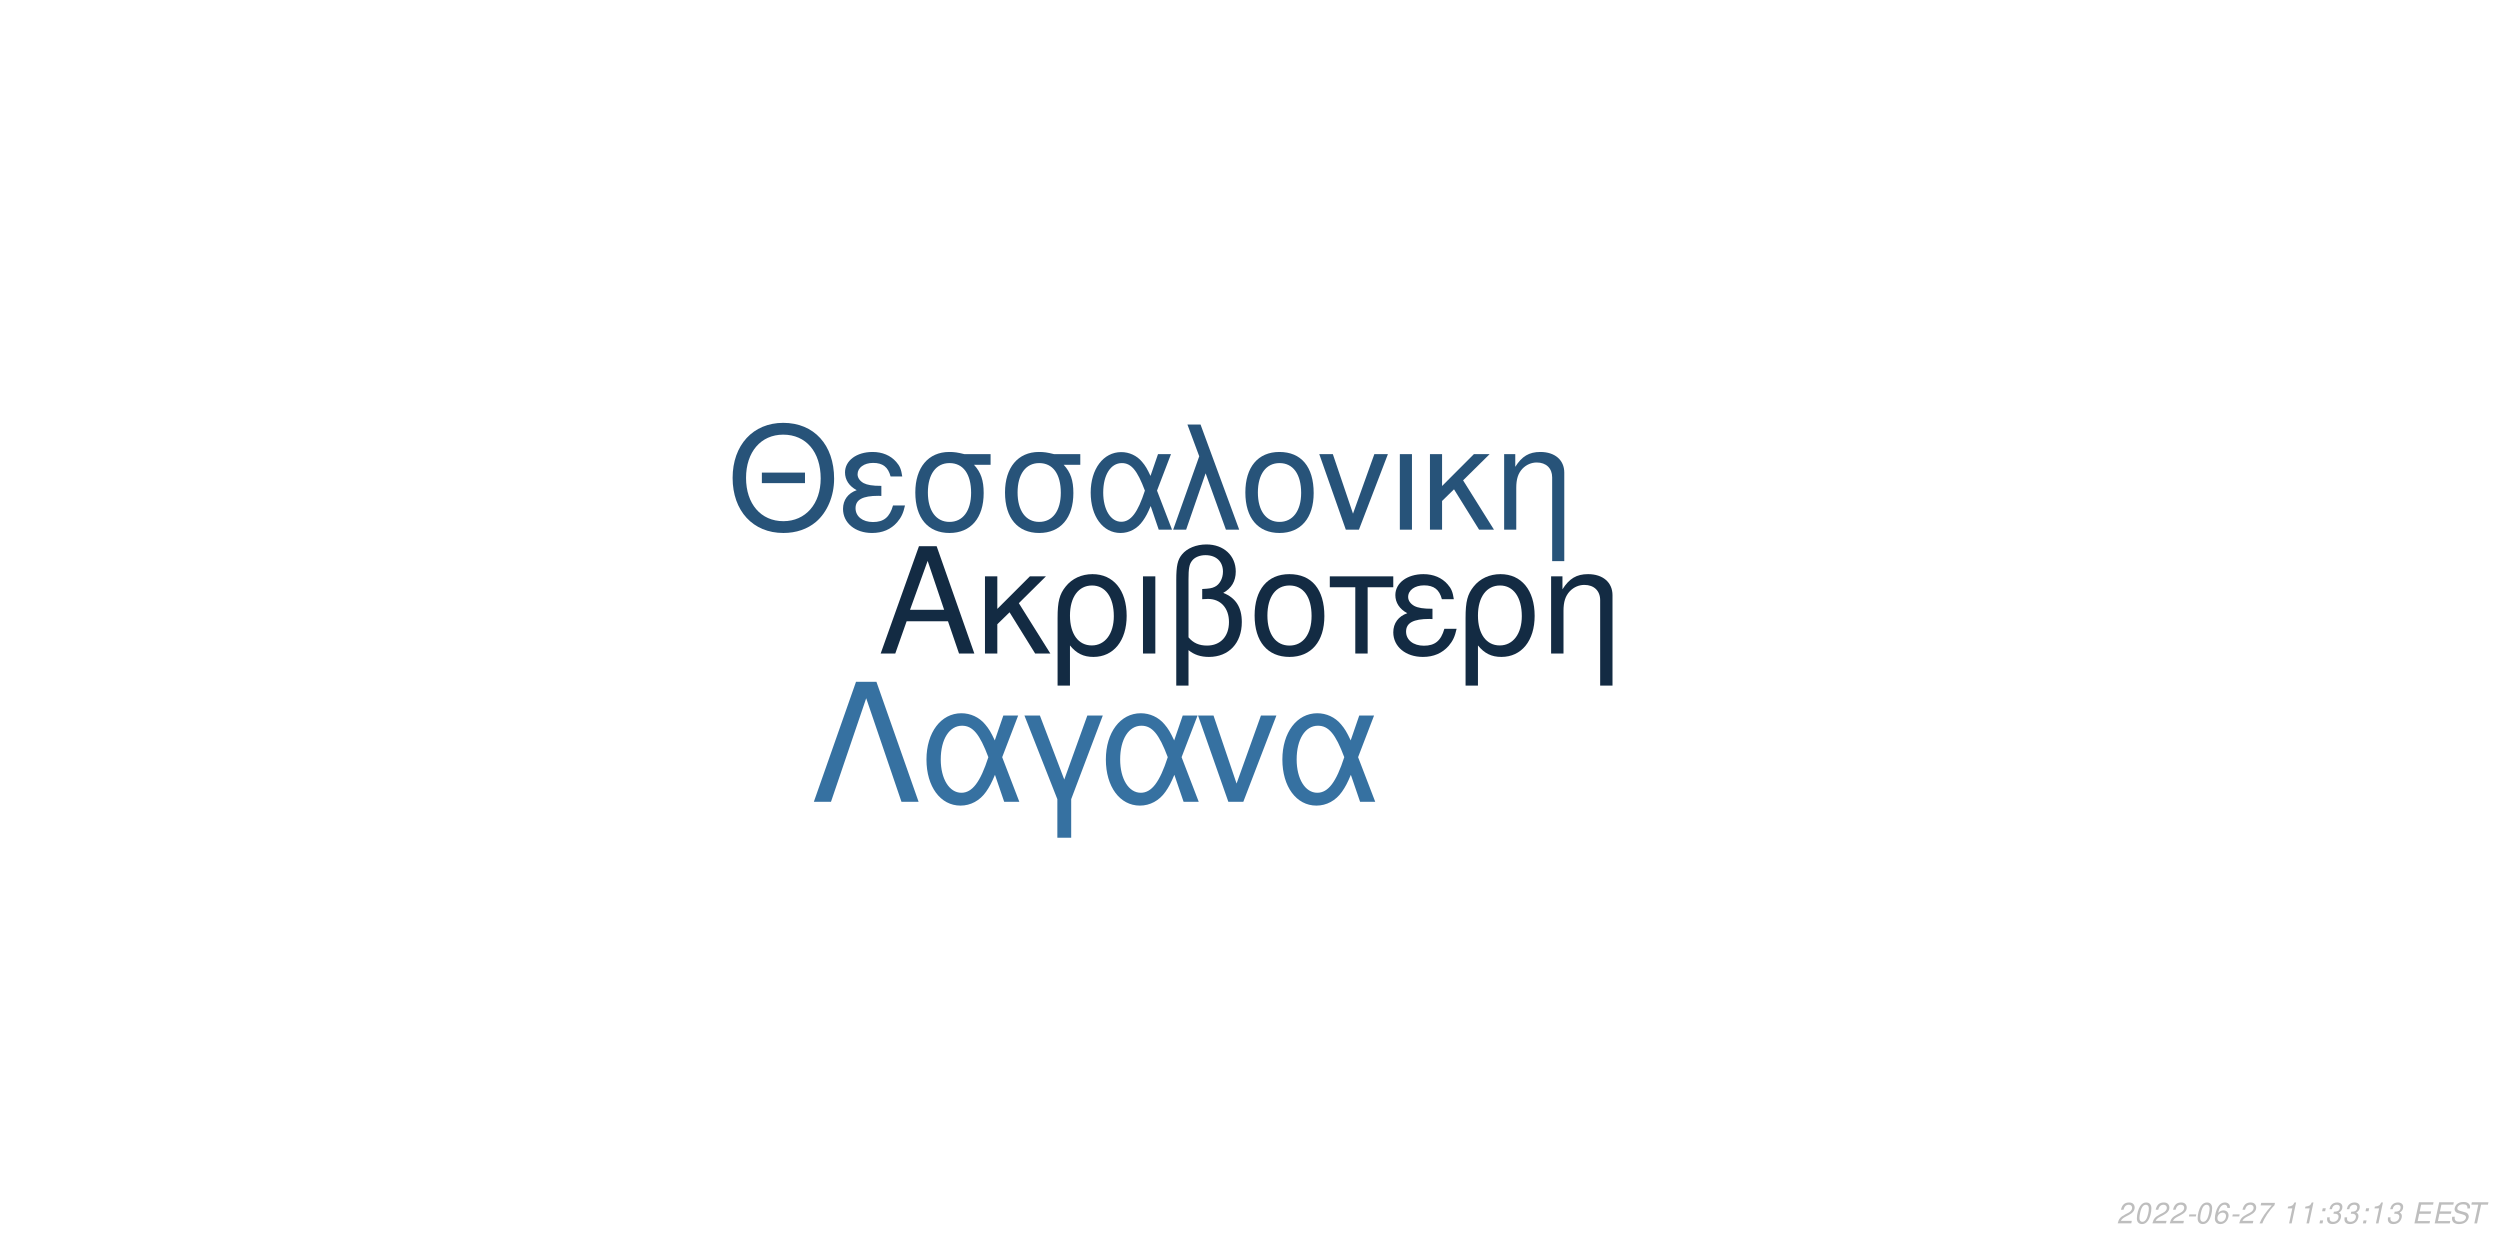
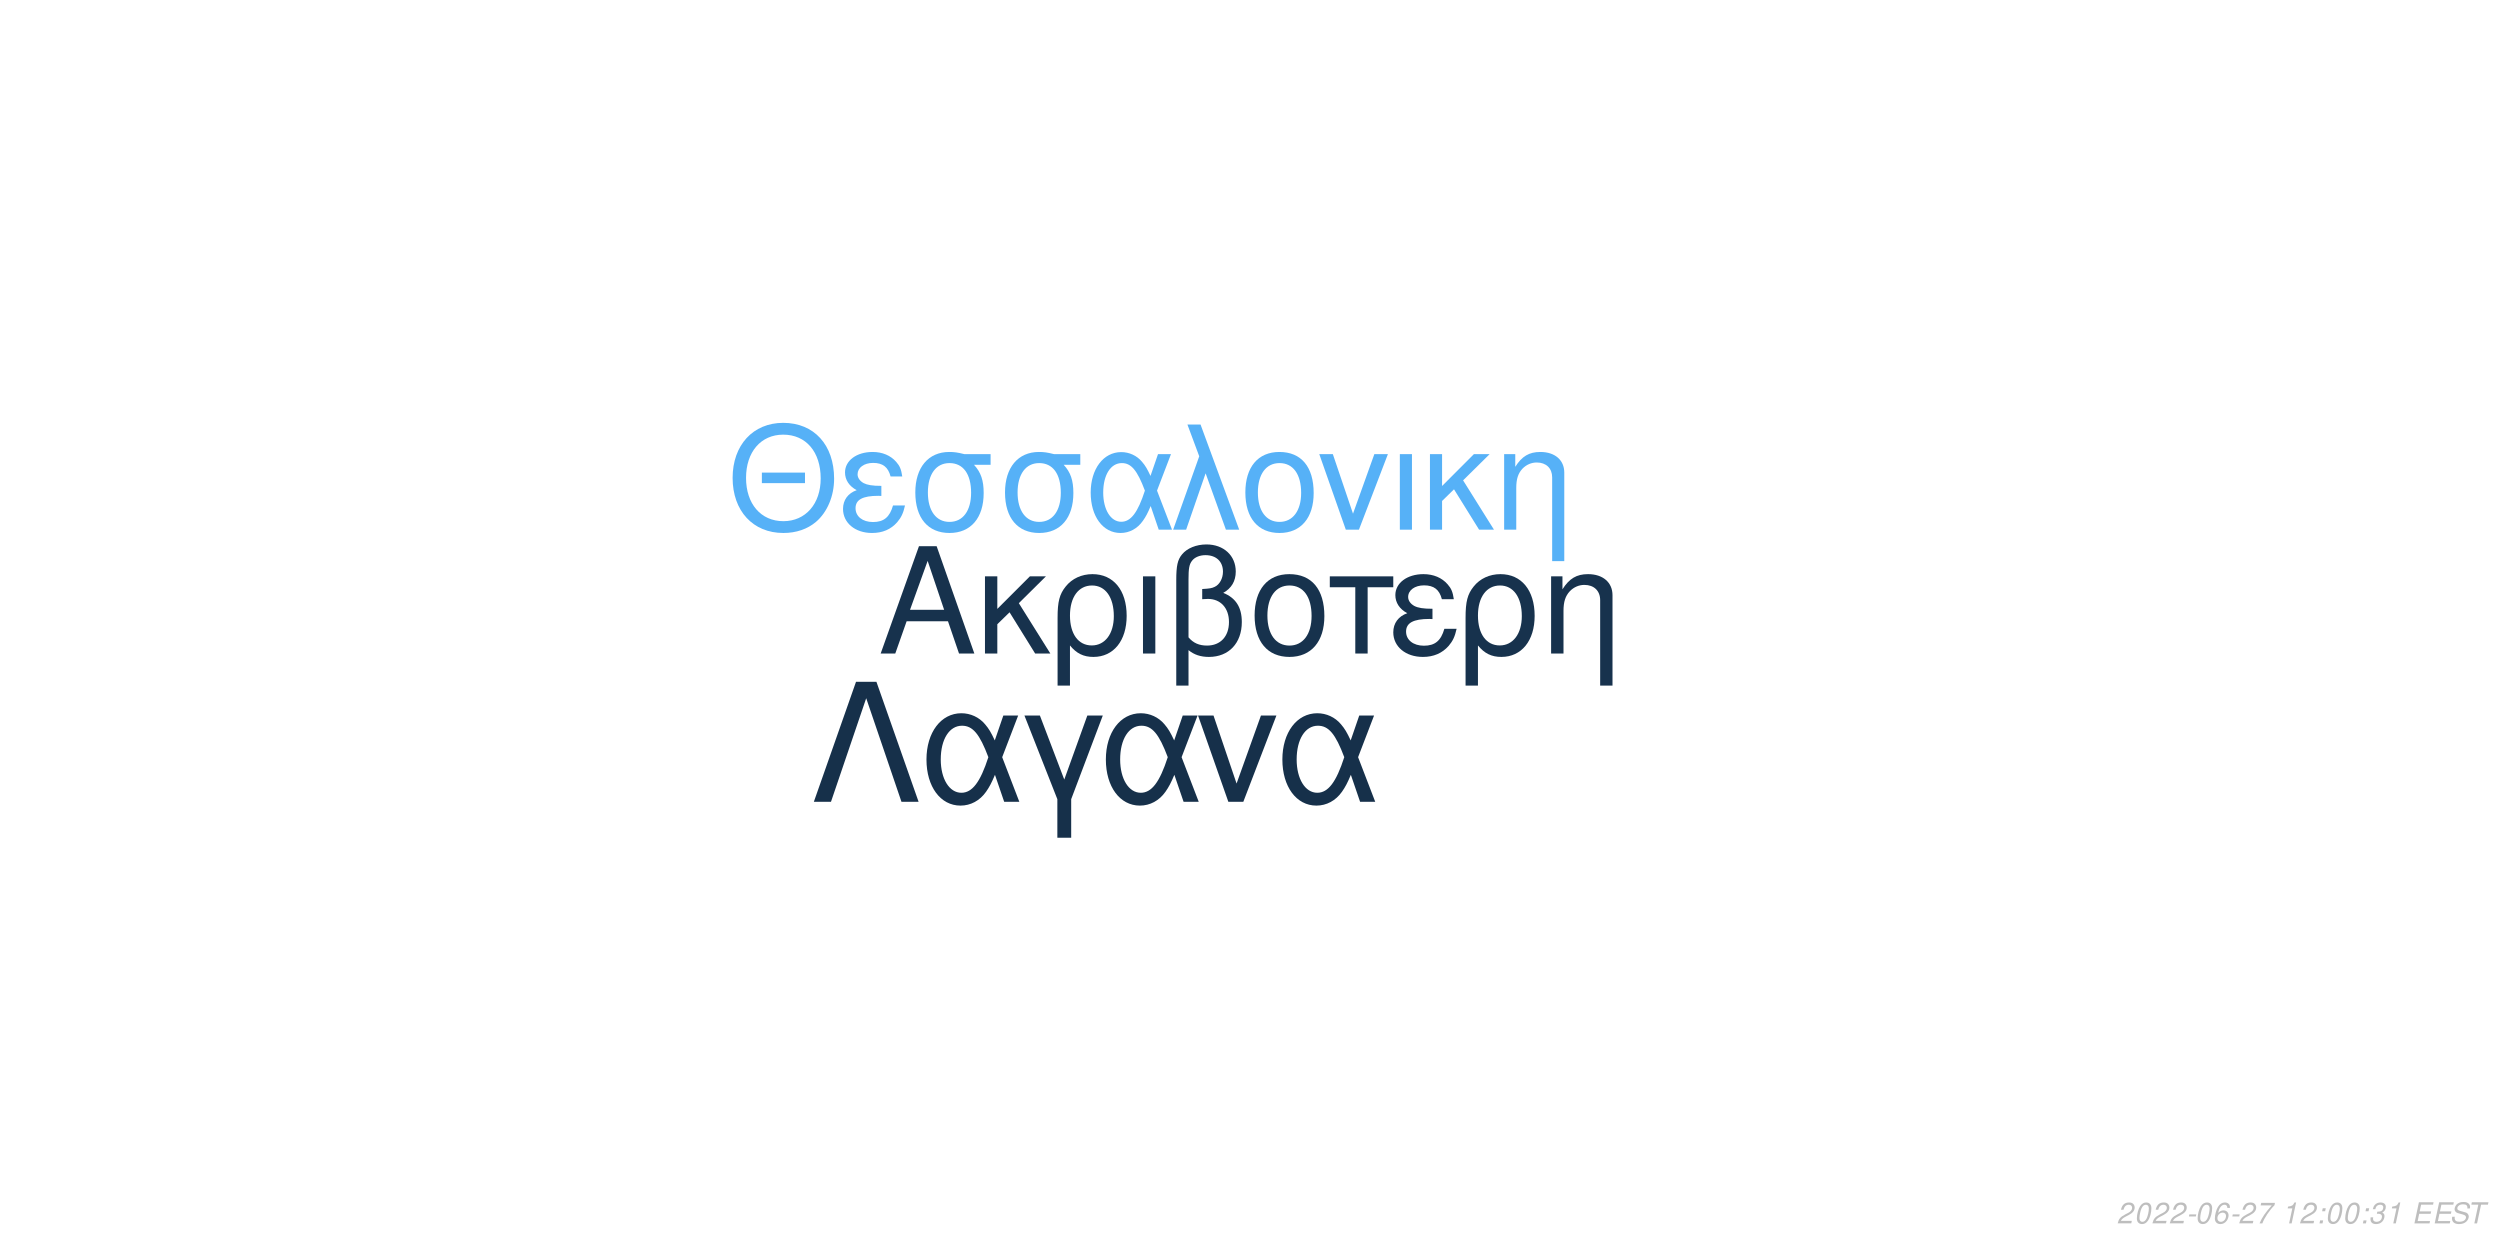
<svg xmlns="http://www.w3.org/2000/svg" xmlns:xlink="http://www.w3.org/1999/xlink" width="864pt" height="432pt" viewBox="0 0 864 432" version="1.1">
  <defs>
    <g>
      <symbol overflow="visible" id="glyph0-0">
        <path style="stroke:none;" d="" />
      </symbol>
      <symbol overflow="visible" id="glyph0-1">
        <path style="stroke:none;" d="M 24.125 -11.141 L 27.938 0 L 33.234 0 L 20.203 -37.094 L 14.094 -37.094 L 0.859 0 L 5.906 0 L 9.828 -11.141 Z M 22.797 -15.109 L 11 -15.109 L 17.094 -32.016 Z M 22.797 -15.109 " />
      </symbol>
      <symbol overflow="visible" id="glyph0-2">
        <path style="stroke:none;" d="M 7.172 -15.422 L 7.172 -26.672 L 2.906 -26.672 L 2.906 0 L 7.172 0 L 7.172 -10.125 L 11.406 -14.25 L 20.25 0 L 25.5 0 L 14.609 -17.406 L 23.969 -26.672 L 18.422 -26.672 Z M 7.172 -15.422 " />
      </symbol>
      <symbol overflow="visible" id="glyph0-3">
        <path style="stroke:none;" d="M 3 11.094 L 7.281 11.094 L 7.281 -2.797 C 9.516 -0.047 11.953 1.172 15.375 1.172 C 22.344 1.172 26.875 -4.422 26.875 -13.031 C 26.875 -21.891 22.297 -27.438 15.062 -27.438 C 11.297 -27.438 7.984 -25.906 5.797 -23.156 C 3.672 -20.516 3 -17.969 3 -12.359 Z M 14.906 -23.516 C 19.547 -23.516 22.438 -19.438 22.438 -12.922 C 22.438 -6.812 19.391 -2.797 14.812 -2.797 C 10.172 -2.797 7.281 -6.766 7.281 -13.125 C 7.281 -19.484 10.234 -23.516 14.906 -23.516 Z M 14.906 -23.516 " />
      </symbol>
      <symbol overflow="visible" id="glyph0-4">
        <path style="stroke:none;" d="M 3.516 0 L 7.781 0 L 7.781 -26.672 L 3.516 -26.672 Z M 3.516 0 " />
      </symbol>
      <symbol overflow="visible" id="glyph0-5">
        <path style="stroke:none;" d="M 4.016 11.094 L 8.25 11.094 L 8.25 -1.172 C 10.172 0.406 12.422 1.172 15.312 1.172 C 22.188 1.172 26.672 -3.609 26.672 -10.891 C 26.672 -15.984 24.578 -19.234 20.25 -20.969 C 23.109 -22.547 24.578 -25.031 24.578 -28.344 C 24.578 -33.844 20.406 -37.703 14.453 -37.703 C 10.938 -37.703 7.734 -36.391 6 -34.25 C 4.484 -32.422 4.016 -30.328 4.016 -25.391 Z M 8.25 -25.656 C 8.25 -29.359 8.5 -30.844 9.469 -32.062 C 10.375 -33.281 12.156 -34 14.094 -34 C 17.812 -34 20.156 -31.812 20.156 -28.297 C 20.156 -25.953 18.984 -23.812 17.297 -23.047 C 16.281 -22.547 15.469 -22.438 12.984 -22.297 L 12.984 -18.781 C 13.734 -18.828 14.344 -18.875 14.969 -18.875 C 19.344 -18.875 22.234 -15.719 22.234 -10.891 C 22.234 -5.906 19.281 -2.75 14.656 -2.75 C 11.953 -2.75 9.922 -3.609 8.25 -5.594 Z M 8.25 -25.656 " />
      </symbol>
      <symbol overflow="visible" id="glyph0-6">
        <path style="stroke:none;" d="M 14.094 -27.438 C 6.562 -27.438 2.094 -22.094 2.094 -13.125 C 2.094 -4.125 6.562 1.172 14.141 1.172 C 21.672 1.172 26.203 -4.172 26.203 -12.922 C 26.203 -22.188 21.828 -27.438 14.094 -27.438 Z M 14.141 -23.516 C 18.938 -23.516 21.781 -19.594 21.781 -12.984 C 21.781 -6.672 18.828 -2.75 14.141 -2.75 C 9.422 -2.75 6.516 -6.672 6.516 -13.125 C 6.516 -19.594 9.422 -23.516 14.141 -23.516 Z M 14.141 -23.516 " />
      </symbol>
      <symbol overflow="visible" id="glyph0-7">
        <path style="stroke:none;" d="M 7.891 0 L 12.156 0 L 12.156 -22.906 L 21.016 -22.906 L 21.016 -26.672 L -0.922 -26.672 L -0.922 -22.906 L 7.891 -22.906 Z M 7.891 0 " />
      </symbol>
      <symbol overflow="visible" id="glyph0-8">
        <path style="stroke:none;" d="M 14.562 -15.469 C 11.344 -15.469 9.562 -15.781 8.297 -16.438 C 6.922 -17.203 6.156 -18.328 6.156 -19.547 C 6.156 -21.891 8.453 -23.562 11.656 -23.562 C 15.062 -23.562 16.953 -22.094 17.812 -18.781 L 21.938 -18.781 C 21.578 -21.266 21.062 -22.5 19.797 -23.922 C 17.812 -26.203 14.906 -27.438 11.453 -27.438 C 5.797 -27.438 1.734 -24.375 1.734 -20.203 C 1.734 -17.609 3.156 -15.375 5.859 -13.938 C 2.797 -12.875 1.016 -10.484 1.016 -7.328 C 1.016 -2.391 5.297 1.172 11.25 1.172 C 14.969 1.172 17.906 -0.109 20.156 -2.641 C 21.578 -4.328 22.297 -5.797 22.906 -8.547 L 18.672 -8.547 C 17.5 -4.422 15.422 -2.703 11.609 -2.703 C 7.938 -2.703 5.438 -4.688 5.438 -7.578 C 5.438 -10.578 7.938 -11.953 13.484 -11.953 C 13.641 -11.953 14.094 -11.953 14.562 -11.906 Z M 14.562 -15.469 " />
      </symbol>
      <symbol overflow="visible" id="glyph0-9">
        <path style="stroke:none;" d="M 3.562 -26.672 L 3.562 0 L 7.844 0 L 7.844 -14.703 C 7.844 -17.906 8.5 -19.891 10.031 -21.531 C 11.406 -22.953 13.188 -23.719 15.062 -23.719 C 18.375 -23.719 20.516 -21.672 20.516 -18.469 L 20.516 11.094 L 24.781 11.094 L 24.781 -20.156 C 24.781 -24.578 21.469 -27.438 16.328 -27.438 C 12.359 -27.438 9.828 -25.906 7.484 -22.188 L 7.484 -26.672 Z M 3.562 -26.672 " />
      </symbol>
      <symbol overflow="visible" id="glyph1-0">
        <path style="stroke:none;" d="" />
      </symbol>
      <symbol overflow="visible" id="glyph1-1">
        <path style="stroke:none;" d="M 26.859 -19.734 L 11.953 -19.734 L 11.953 -16.094 L 26.859 -16.094 Z M 19.328 -36.922 C 8.922 -36.922 1.844 -29.25 1.844 -17.891 C 1.844 -6.484 8.875 1.141 19.391 1.141 C 23.812 1.141 27.703 -0.203 30.641 -2.688 C 34.578 -6.031 36.922 -11.656 36.922 -17.594 C 36.922 -29.297 30 -36.922 19.328 -36.922 Z M 19.328 -32.844 C 27.203 -32.844 32.281 -26.906 32.281 -17.688 C 32.281 -8.922 27.062 -2.938 19.391 -2.938 C 11.609 -2.938 6.484 -8.922 6.484 -17.891 C 6.484 -26.859 11.609 -32.844 19.328 -32.844 Z M 19.328 -32.844 " />
      </symbol>
      <symbol overflow="visible" id="glyph1-2">
        <path style="stroke:none;" d="M 14.25 -15.141 C 11.109 -15.141 9.375 -15.453 8.125 -16.094 C 6.781 -16.844 6.031 -17.938 6.031 -19.141 C 6.031 -21.422 8.266 -23.078 11.406 -23.078 C 14.75 -23.078 16.594 -21.625 17.438 -18.391 L 21.469 -18.391 C 21.125 -20.828 20.625 -22.031 19.391 -23.422 C 17.438 -25.656 14.594 -26.859 11.219 -26.859 C 5.688 -26.859 1.688 -23.875 1.688 -19.781 C 1.688 -17.234 3.094 -15.047 5.734 -13.656 C 2.734 -12.609 1 -10.266 1 -7.172 C 1 -2.344 5.188 1.141 11.016 1.141 C 14.656 1.141 17.547 -0.094 19.734 -2.594 C 21.125 -4.234 21.828 -5.688 22.422 -8.375 L 18.281 -8.375 C 17.141 -4.328 15.094 -2.641 11.359 -2.641 C 7.766 -2.641 5.328 -4.578 5.328 -7.422 C 5.328 -10.359 7.766 -11.703 13.203 -11.703 C 13.359 -11.703 13.797 -11.703 14.25 -11.656 Z M 14.25 -15.141 " />
      </symbol>
      <symbol overflow="visible" id="glyph1-3">
        <path style="stroke:none;" d="M 29 -26.109 L 19.938 -26.109 C 17.594 -26.703 16.438 -26.859 14.703 -26.859 C 7.469 -26.859 2.984 -21.469 2.984 -12.859 C 2.984 -4.031 7.375 1.141 14.797 1.141 C 22.172 1.141 26.609 -4.078 26.609 -12.656 C 26.609 -17.047 25.656 -19.828 23.266 -22.422 L 29 -22.422 Z M 14.797 -23.016 C 19.531 -23.016 22.266 -19.234 22.266 -12.75 C 22.266 -6.531 19.438 -2.688 14.797 -2.688 C 10.172 -2.688 7.328 -6.531 7.328 -12.859 C 7.328 -19.188 10.172 -23.016 14.797 -23.016 Z M 14.797 -23.016 " />
      </symbol>
      <symbol overflow="visible" id="glyph1-4">
        <path style="stroke:none;" d="M 29.344 -26.109 L 24.859 -26.109 L 22.266 -18.578 C 21.125 -21.031 20.484 -22.125 19.328 -23.469 C 17.547 -25.609 14.906 -26.812 12.156 -26.812 C 5.984 -26.812 1.594 -20.984 1.594 -12.812 C 1.594 -4.578 5.828 1.141 11.906 1.141 C 14.953 1.141 17.734 -0.344 19.625 -3.047 C 20.672 -4.531 21.281 -5.688 22.328 -8.172 L 25.109 0 L 29.703 0 L 24.516 -13.5 Z M 20.328 -13.5 C 17.891 -5.922 15.453 -2.734 12.156 -2.734 C 8.516 -2.734 5.922 -6.922 5.922 -12.812 C 5.922 -18.938 8.516 -23.016 12.359 -23.016 C 15.594 -23.016 17.688 -20.531 20.328 -13.5 Z M 20.328 -13.5 " />
      </symbol>
      <symbol overflow="visible" id="glyph1-5">
        <path style="stroke:none;" d="M 1.094 0 L 5.578 0 L 12.312 -19.484 L 19.328 0 L 23.922 0 L 10.562 -36.328 L 6.031 -36.328 L 10.109 -25.359 Z M 1.094 0 " />
      </symbol>
      <symbol overflow="visible" id="glyph1-6">
        <path style="stroke:none;" d="M 13.797 -26.859 C 6.422 -26.859 2.047 -21.625 2.047 -12.859 C 2.047 -4.031 6.422 1.141 13.859 1.141 C 21.234 1.141 25.656 -4.078 25.656 -12.656 C 25.656 -21.719 21.375 -26.859 13.797 -26.859 Z M 13.859 -23.016 C 18.531 -23.016 21.328 -19.188 21.328 -12.703 C 21.328 -6.531 18.438 -2.688 13.859 -2.688 C 9.219 -2.688 6.375 -6.531 6.375 -12.859 C 6.375 -19.188 9.219 -23.016 13.859 -23.016 Z M 13.859 -23.016 " />
      </symbol>
      <symbol overflow="visible" id="glyph1-7">
        <path style="stroke:none;" d="M 14.297 0 L 24.312 -26.109 L 19.625 -26.109 L 12.25 -5.531 L 5.281 -26.109 L 0.594 -26.109 L 9.766 0 Z M 14.297 0 " />
      </symbol>
      <symbol overflow="visible" id="glyph1-8">
        <path style="stroke:none;" d="M 3.438 0 L 7.625 0 L 7.625 -26.109 L 3.438 -26.109 Z M 3.438 0 " />
      </symbol>
      <symbol overflow="visible" id="glyph1-9">
        <path style="stroke:none;" d="M 7.031 -15.094 L 7.031 -26.109 L 2.844 -26.109 L 2.844 0 L 7.031 0 L 7.031 -9.922 L 11.156 -13.953 L 19.828 0 L 24.969 0 L 14.297 -17.047 L 23.469 -26.109 L 18.031 -26.109 Z M 7.031 -15.094 " />
      </symbol>
      <symbol overflow="visible" id="glyph1-10">
        <path style="stroke:none;" d="M 3.484 -26.109 L 3.484 0 L 7.672 0 L 7.672 -14.406 C 7.672 -17.547 8.328 -19.484 9.812 -21.078 C 11.156 -22.469 12.906 -23.219 14.75 -23.219 C 17.984 -23.219 20.078 -21.234 20.078 -18.094 L 20.078 10.859 L 24.266 10.859 L 24.266 -19.734 C 24.266 -24.062 21.031 -26.859 16 -26.859 C 12.109 -26.859 9.609 -25.359 7.328 -21.719 L 7.328 -26.109 Z M 3.484 -26.109 " />
      </symbol>
      <symbol overflow="visible" id="glyph2-0">
        <path style="stroke:none;" d="" />
      </symbol>
      <symbol overflow="visible" id="glyph2-1">
        <path style="stroke:none;" d="M 22.531 -41.484 L 15.484 -41.484 L 0.906 0 L 6.828 0 L 19 -35.797 L 31.188 0 L 37.109 0 Z M 22.531 -41.484 " />
      </symbol>
      <symbol overflow="visible" id="glyph2-2">
        <path style="stroke:none;" d="M 33.516 -29.812 L 28.391 -29.812 L 25.438 -21.219 C 24.125 -24.016 23.391 -25.266 22.078 -26.797 C 20.031 -29.25 17.016 -30.609 13.891 -30.609 C 6.828 -30.609 1.828 -23.953 1.828 -14.625 C 1.828 -5.234 6.656 1.312 13.594 1.312 C 17.078 1.312 20.266 -0.391 22.422 -3.469 C 23.609 -5.172 24.297 -6.484 25.5 -9.328 L 28.688 0 L 33.922 0 L 28 -15.422 Z M 23.219 -15.422 C 20.422 -6.766 17.641 -3.125 13.891 -3.125 C 9.734 -3.125 6.766 -7.906 6.766 -14.625 C 6.766 -21.625 9.734 -26.297 14.109 -26.297 C 17.812 -26.297 20.203 -23.453 23.219 -15.422 Z M 23.219 -15.422 " />
      </symbol>
      <symbol overflow="visible" id="glyph2-3">
        <path style="stroke:none;" d="M 12.062 12.406 L 16.844 12.406 L 16.844 -0.906 L 27.766 -29.812 L 22.422 -29.812 L 14.453 -7.688 L 6.031 -29.812 L 0.688 -29.812 L 12.062 -0.906 Z M 12.062 12.406 " />
      </symbol>
      <symbol overflow="visible" id="glyph2-4">
        <path style="stroke:none;" d="M 16.328 0 L 27.766 -29.812 L 22.422 -29.812 L 14 -6.312 L 6.031 -29.812 L 0.688 -29.812 L 11.156 0 Z M 16.328 0 " />
      </symbol>
      <symbol overflow="visible" id="glyph3-0">
        <path style="stroke:none;" d="" />
      </symbol>
      <symbol overflow="visible" id="glyph3-1">
        <path style="stroke:none;" d="M 5.234 -0.875 L 1.469 -0.875 C 1.641 -1.375 2.203 -1.891 3.109 -2.344 L 4.234 -2.938 C 5.562 -3.625 6.219 -4.469 6.219 -5.484 C 6.219 -5.938 6.062 -6.359 5.797 -6.656 C 5.469 -7.047 4.984 -7.234 4.312 -7.234 C 2.766 -7.234 1.891 -6.453 1.484 -4.734 L 2.375 -4.734 C 2.484 -5.188 2.609 -5.484 2.797 -5.75 C 3.094 -6.203 3.609 -6.453 4.188 -6.453 C 4.891 -6.453 5.344 -6.031 5.344 -5.375 C 5.344 -4.703 4.859 -4.094 4.016 -3.656 L 2.984 -3.125 C 1.234 -2.188 0.797 -1.656 0.344 -0.016 L 5.047 -0.016 Z M 5.234 -0.875 " />
      </symbol>
      <symbol overflow="visible" id="glyph3-2">
        <path style="stroke:none;" d="M 4.203 -7.234 C 3.375 -7.234 2.688 -6.812 2.125 -5.984 C 1.484 -5.047 0.984 -3.188 0.984 -1.734 C 0.984 -1.109 1.172 -0.562 1.484 -0.266 C 1.797 0.047 2.281 0.234 2.766 0.234 C 3.625 0.234 4.281 -0.156 4.859 -1.016 C 5.516 -1.953 6 -3.797 6 -5.266 C 6 -6.5 5.328 -7.234 4.203 -7.234 Z M 4.094 -6.453 C 4.734 -6.453 5.125 -5.984 5.125 -5.156 C 5.125 -4.203 4.781 -2.625 4.406 -1.812 C 3.984 -0.938 3.516 -0.547 2.875 -0.547 C 2.25 -0.547 1.875 -1.031 1.875 -1.828 C 1.875 -2.797 2.203 -4.344 2.594 -5.203 C 2.984 -6.047 3.453 -6.453 4.094 -6.453 Z M 4.094 -6.453 " />
      </symbol>
      <symbol overflow="visible" id="glyph3-3">
        <path style="stroke:none;" d="M 3.516 -3.125 L 1.125 -3.125 L 0.969 -2.406 L 3.359 -2.406 Z M 3.516 -3.125 " />
      </symbol>
      <symbol overflow="visible" id="glyph3-4">
        <path style="stroke:none;" d="M 6.125 -5.344 L 6.141 -5.625 C 6.141 -6.609 5.453 -7.234 4.391 -7.234 C 3.438 -7.234 2.641 -6.719 2.016 -5.703 C 1.422 -4.781 0.938 -2.953 0.938 -1.688 C 0.938 -0.516 1.688 0.234 2.859 0.234 C 3.703 0.234 4.438 -0.156 5 -0.875 C 5.406 -1.422 5.672 -2.156 5.672 -2.766 C 5.672 -3.812 4.969 -4.5 3.906 -4.5 C 3.234 -4.5 2.672 -4.234 2.094 -3.625 C 2.406 -5.375 3.234 -6.453 4.25 -6.453 C 4.703 -6.453 5.062 -6.234 5.172 -5.844 C 5.203 -5.719 5.234 -5.578 5.25 -5.344 Z M 3.656 -3.734 C 4.344 -3.734 4.797 -3.281 4.797 -2.625 C 4.797 -1.469 3.984 -0.547 2.984 -0.547 C 2.297 -0.547 1.812 -1.047 1.812 -1.766 C 1.812 -2.859 2.625 -3.734 3.656 -3.734 Z M 3.656 -3.734 " />
      </symbol>
      <symbol overflow="visible" id="glyph3-5">
        <path style="stroke:none;" d="M 6.703 -7.094 L 1.953 -7.094 L 1.766 -6.219 L 5.594 -6.219 C 3.344 -3.688 2.266 -2.109 1.375 0 L 2.344 0 C 3.031 -1.906 4.828 -4.594 6.547 -6.281 Z M 6.703 -7.094 " />
      </symbol>
      <symbol overflow="visible" id="glyph3-6">
        <path style="stroke:none;" d="" />
      </symbol>
      <symbol overflow="visible" id="glyph3-7">
        <path style="stroke:none;" d="M 3.703 -5.188 L 2.594 0 L 3.469 0 L 5.016 -7.234 L 4.438 -7.234 C 3.906 -6.156 3.688 -6.016 2.234 -5.812 L 2.109 -5.188 Z M 3.703 -5.188 " />
      </symbol>
      <symbol overflow="visible" id="glyph3-8">
        <path style="stroke:none;" d="M 2.359 -1.031 L 1.312 -1.031 L 1.094 0 L 2.141 0 Z M 3.266 -5.234 L 2.219 -5.234 L 2 -4.203 L 3.047 -4.203 Z M 3.266 -5.234 " />
      </symbol>
      <symbol overflow="visible" id="glyph3-9">
        <path style="stroke:none;" d="M 2.922 -3.312 C 3.125 -3.344 3.234 -3.344 3.375 -3.344 C 4.203 -3.344 4.688 -3 4.688 -2.406 C 4.688 -1.312 3.906 -0.547 2.781 -0.547 C 2.047 -0.547 1.594 -0.938 1.594 -1.562 C 1.594 -1.719 1.609 -1.844 1.656 -2.094 L 0.766 -2.094 C 0.734 -1.797 0.719 -1.641 0.719 -1.469 C 0.719 -0.375 1.406 0.234 2.641 0.234 C 3.547 0.234 4.297 -0.078 4.812 -0.656 C 5.266 -1.156 5.562 -1.875 5.562 -2.547 C 5.562 -3.125 5.344 -3.453 4.797 -3.734 C 5.641 -4.234 6.016 -4.844 6.016 -5.734 C 6.016 -6.656 5.312 -7.234 4.203 -7.234 C 3.375 -7.234 2.672 -6.938 2.188 -6.375 C 1.891 -6.031 1.703 -5.641 1.516 -4.906 L 2.391 -4.906 C 2.5 -5.359 2.594 -5.594 2.734 -5.812 C 3.047 -6.234 3.516 -6.453 4.078 -6.453 C 4.734 -6.453 5.141 -6.125 5.141 -5.578 C 5.141 -5.188 5.016 -4.797 4.797 -4.547 C 4.516 -4.234 4 -4.062 3.266 -4.062 L 3.078 -4.062 Z M 2.922 -3.312 " />
      </symbol>
      <symbol overflow="visible" id="glyph3-10">
        <path style="stroke:none;" d="M 2.547 -3.312 L 6.5 -3.312 L 6.688 -4.141 L 2.719 -4.141 L 3.219 -6.469 L 7.344 -6.469 L 7.516 -7.297 L 2.453 -7.297 L 0.906 0 L 6.125 0 L 6.297 -0.812 L 2.016 -0.812 Z M 2.547 -3.312 " />
      </symbol>
      <symbol overflow="visible" id="glyph3-11">
        <path style="stroke:none;" d="M 7.062 -5.156 C 7.125 -5.438 7.141 -5.562 7.141 -5.703 C 7.141 -6.156 6.938 -6.594 6.594 -6.891 C 6.188 -7.25 5.656 -7.406 4.875 -7.406 C 3.844 -7.406 3.047 -7.125 2.5 -6.562 C 2.094 -6.141 1.781 -5.438 1.781 -4.922 C 1.781 -4.297 2.219 -3.766 2.891 -3.562 L 4.594 -3.094 C 5.406 -2.859 5.734 -2.578 5.734 -2.094 C 5.734 -1.781 5.547 -1.406 5.266 -1.141 C 4.844 -0.766 4.266 -0.578 3.453 -0.578 C 2.328 -0.578 1.812 -0.984 1.812 -1.906 C 1.812 -2.047 1.812 -2.125 1.844 -2.312 L 0.984 -2.312 C 0.906 -2.062 0.891 -1.906 0.891 -1.688 C 0.891 -0.484 1.797 0.234 3.297 0.234 C 4.359 0.234 5.234 -0.062 5.812 -0.609 C 6.344 -1.078 6.688 -1.797 6.688 -2.375 C 6.688 -2.641 6.609 -2.906 6.453 -3.156 C 6.234 -3.5 5.938 -3.703 5.469 -3.828 L 3.75 -4.312 C 2.984 -4.547 2.734 -4.734 2.734 -5.188 C 2.734 -5.547 2.875 -5.844 3.188 -6.109 C 3.547 -6.438 4.031 -6.594 4.703 -6.594 C 5.266 -6.594 5.688 -6.484 5.906 -6.297 C 6.094 -6.125 6.219 -5.797 6.219 -5.516 C 6.219 -5.422 6.203 -5.344 6.188 -5.156 Z M 7.062 -5.156 " />
      </symbol>
      <symbol overflow="visible" id="glyph3-12">
        <path style="stroke:none;" d="M 4.938 -6.469 L 7.312 -6.469 L 7.484 -7.297 L 1.75 -7.297 L 1.578 -6.469 L 3.984 -6.469 L 2.609 0 L 3.547 0 Z M 4.938 -6.469 " />
      </symbol>
    </g>
  </defs>
  <g id="surface1">
    <rect x="0" y="0" width="864" height="432" style="fill:rgb(100%,100%,100%);fill-opacity:1;stroke:none;" />
-     <g style="fill:rgb(7.451%,16.863%,26.275%);fill-opacity:1;">
+     <g style="fill:rgb(9.02%,19.608%,30.196%);fill-opacity:1;">
      <use xlink:href="#glyph0-1" x="303.5" y="225.861" />
      <use xlink:href="#glyph0-2" x="337.5" y="225.861" />
      <use xlink:href="#glyph0-3" x="362.5" y="225.861" />
      <use xlink:href="#glyph0-4" x="391.5" y="225.861" />
      <use xlink:href="#glyph0-5" x="402.5" y="225.861" />
      <use xlink:href="#glyph0-6" x="431.5" y="225.861" />
      <use xlink:href="#glyph0-7" x="460.5" y="225.861" />
      <use xlink:href="#glyph0-8" x="480.5" y="225.861" />
      <use xlink:href="#glyph0-3" x="503.5" y="225.861" />
      <use xlink:href="#glyph0-9" x="532.5" y="225.861" />
    </g>
-     <g style="fill:rgb(15.294%,32.549%,47.451%);fill-opacity:1;">
+     <g style="fill:rgb(33.725%,69.412%,96.863%);fill-opacity:1;">
      <use xlink:href="#glyph1-1" x="251.348" y="183.058" />
      <use xlink:href="#glyph1-2" x="290.348" y="183.058" />
      <use xlink:href="#glyph1-3" x="313.348" y="183.058" />
      <use xlink:href="#glyph1-3" x="344.348" y="183.058" />
      <use xlink:href="#glyph1-4" x="375.348" y="183.058" />
      <use xlink:href="#glyph1-5" x="404.348" y="183.058" />
      <use xlink:href="#glyph1-6" x="428.348" y="183.058" />
      <use xlink:href="#glyph1-7" x="455.348" y="183.058" />
      <use xlink:href="#glyph1-8" x="480.348" y="183.058" />
      <use xlink:href="#glyph1-9" x="491.348" y="183.058" />
      <use xlink:href="#glyph1-10" x="516.348" y="183.058" />
    </g>
-     <g style="fill:rgb(21.176%,44.314%,63.137%);fill-opacity:1;">
+     <g style="fill:rgb(8.627%,18.824%,29.02%);fill-opacity:1;">
      <use xlink:href="#glyph2-1" x="280.359" y="277.105" />
      <use xlink:href="#glyph2-2" x="318.359" y="277.105" />
      <use xlink:href="#glyph2-3" x="353.359" y="277.105" />
      <use xlink:href="#glyph2-2" x="380.359" y="277.105" />
      <use xlink:href="#glyph2-4" x="413.359" y="277.105" />
      <use xlink:href="#glyph2-2" x="441.359" y="277.105" />
    </g>
    <g style="fill:rgb(74.51%,74.51%,74.51%);fill-opacity:1;">
      <use xlink:href="#glyph3-1" x="731.52" y="422.81" />
      <use xlink:href="#glyph3-2" x="737.52" y="422.81" />
      <use xlink:href="#glyph3-1" x="743.52" y="422.81" />
      <use xlink:href="#glyph3-1" x="749.52" y="422.81" />
      <use xlink:href="#glyph3-3" x="755.52" y="422.81" />
      <use xlink:href="#glyph3-2" x="758.52" y="422.81" />
      <use xlink:href="#glyph3-4" x="764.52" y="422.81" />
      <use xlink:href="#glyph3-3" x="770.52" y="422.81" />
      <use xlink:href="#glyph3-1" x="773.52" y="422.81" />
      <use xlink:href="#glyph3-5" x="779.52" y="422.81" />
      <use xlink:href="#glyph3-6" x="785.52" y="422.81" />
      <use xlink:href="#glyph3-7" x="788.52" y="422.81" />
-       <use xlink:href="#glyph3-7" x="794.52" y="422.81" />
+       <use xlink:href="#glyph3-1" x="794.52" y="422.81" />
      <use xlink:href="#glyph3-8" x="800.52" y="422.81" />
-       <use xlink:href="#glyph3-9" x="803.52" y="422.81" />
-       <use xlink:href="#glyph3-9" x="809.52" y="422.81" />
+       <use xlink:href="#glyph3-2" x="803.52" y="422.81" />
+       <use xlink:href="#glyph3-2" x="809.52" y="422.81" />
      <use xlink:href="#glyph3-8" x="815.52" y="422.81" />
-       <use xlink:href="#glyph3-7" x="818.52" y="422.81" />
-       <use xlink:href="#glyph3-9" x="824.52" y="422.81" />
+       <use xlink:href="#glyph3-9" x="818.52" y="422.81" />
+       <use xlink:href="#glyph3-7" x="824.52" y="422.81" />
      <use xlink:href="#glyph3-6" x="830.52" y="422.81" />
      <use xlink:href="#glyph3-10" x="833.52" y="422.81" />
      <use xlink:href="#glyph3-10" x="840.52" y="422.81" />
      <use xlink:href="#glyph3-11" x="846.52" y="422.81" />
      <use xlink:href="#glyph3-12" x="852.52" y="422.81" />
    </g>
  </g>
</svg>
